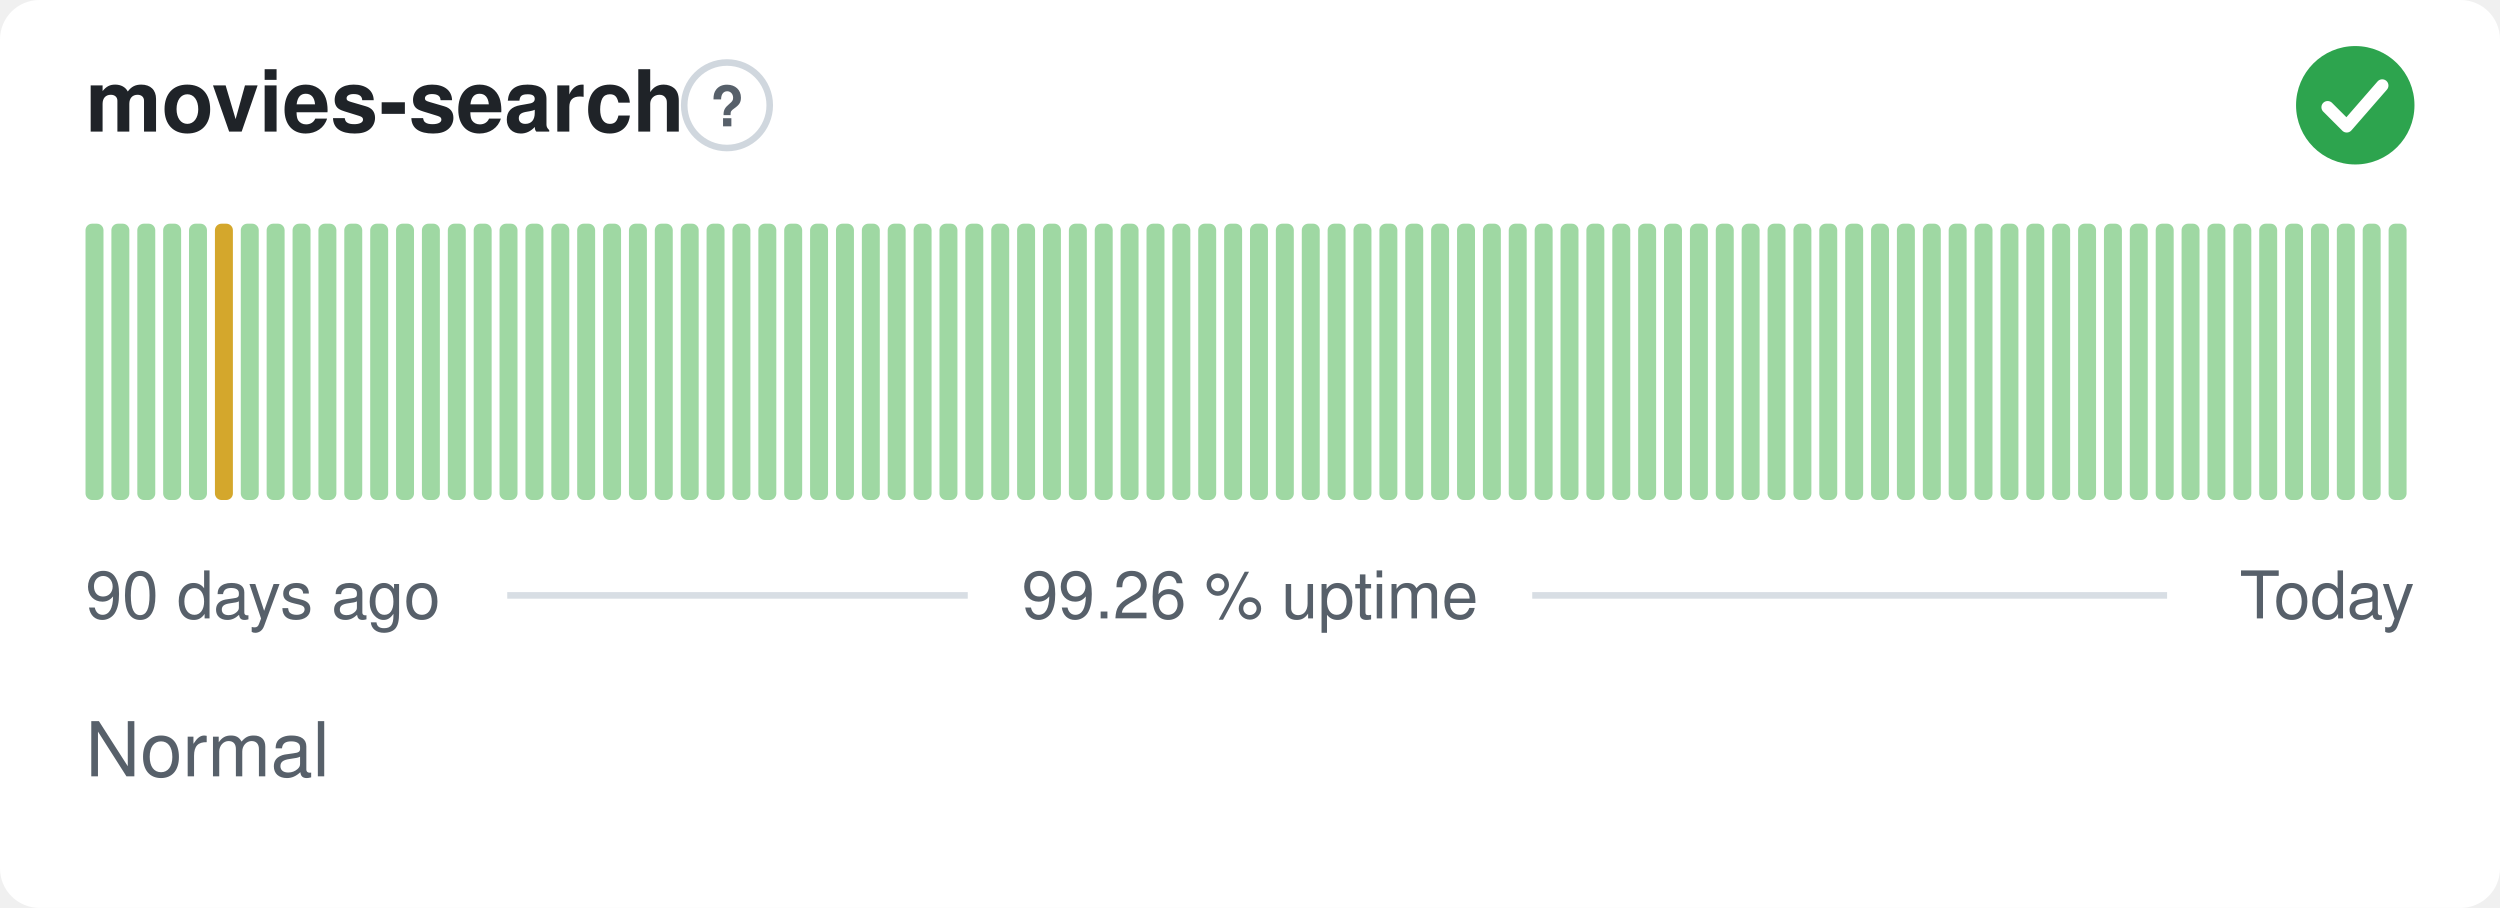
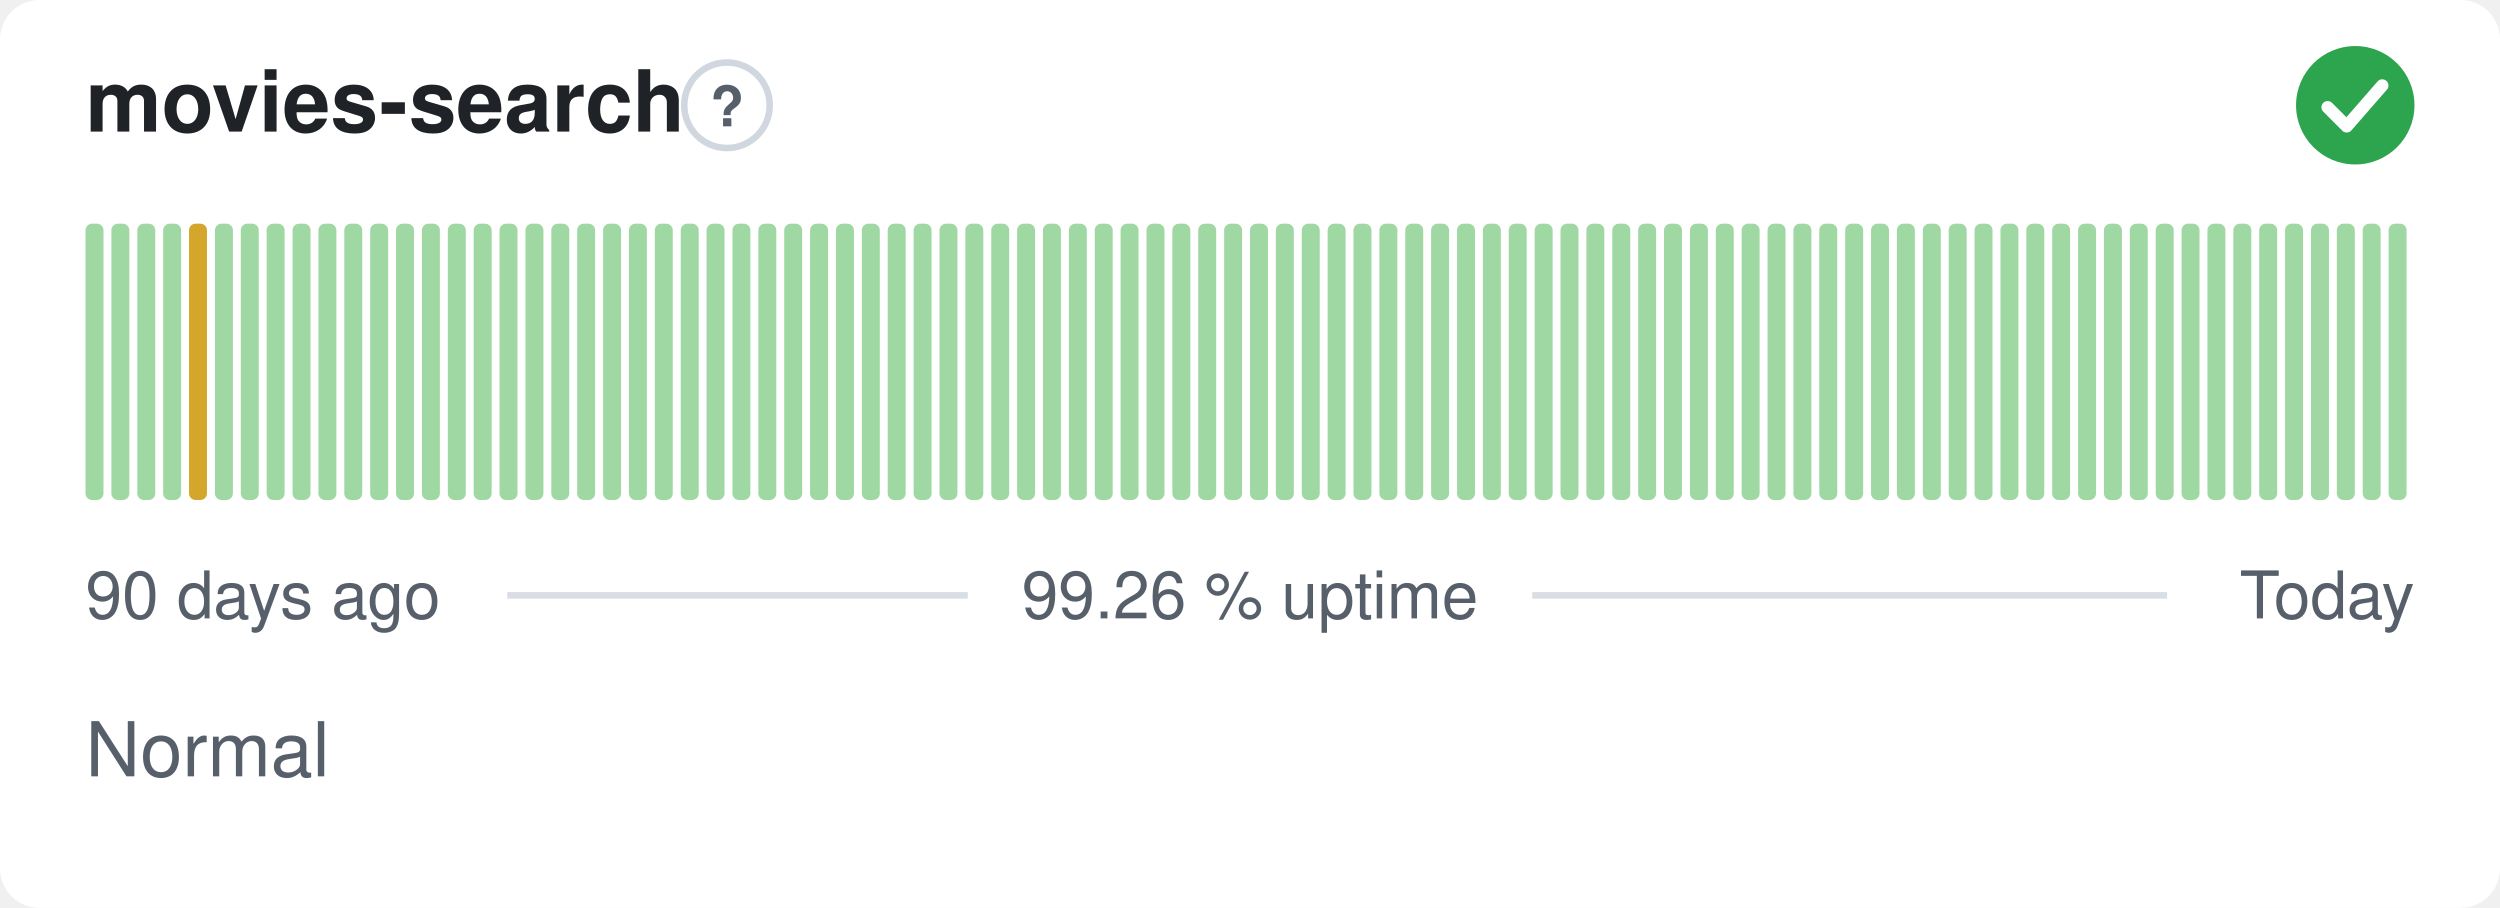
<svg xmlns="http://www.w3.org/2000/svg" width="380" height="138" viewBox="0 0 380 138" role="img" aria-label="movies-search: Normal, 99.26 % uptime over the last 90 days" font-family="-apple-system,BlinkMacSystemFont,'Segoe UI',Helvetica,Arial,sans-serif">
  <style>
    @media (prefers-color-scheme: dark) {
      .bg { fill: #0d1117 }
      .title { fill: #e6edf3 }
      .muted { fill: #8b949e }
      .hint { stroke: #30363d }
      .rule { stroke: #30363d }
      .nodata { fill: #21262d }
    }
  </style>
  <rect class="bg" width="380" height="138" rx="6" fill="#ffffff" />
  <text class="title" x="13" y="20" font-size="13" font-weight="600" fill="#1f2328">movies-search</text>
  <circle class="hint" cx="110.5" cy="16" r="6.5" fill="none" stroke="#d0d7de" stroke-width="1" />
  <text class="muted" x="110.5" y="19.2" text-anchor="middle" font-size="8.5" font-weight="700" fill="#57606a">?</text>
  <circle cx="358" cy="16" r="9" fill="#2da44e" />
  <path d="M353.80 16.30l2.90 2.90 5.40 -6.20" fill="none" stroke="#fff" stroke-width="1.89" stroke-linecap="round" stroke-linejoin="round" />
  <rect x="13.00" y="34.00" width="2.73" height="42.00" rx="1" fill="#9fd8a3" />
  <rect x="16.93" y="34.00" width="2.73" height="42.00" rx="1" fill="#9fd8a3" />
  <rect x="20.87" y="34.00" width="2.73" height="42.00" rx="1" fill="#9fd8a3" />
  <rect x="24.80" y="34.00" width="2.73" height="42.00" rx="1" fill="#9fd8a3" />
-   <rect x="28.73" y="34.00" width="2.73" height="42.00" rx="1" fill="#9fd8a3" />
-   <rect x="32.67" y="34.00" width="2.73" height="42.00" rx="1" fill="#d4a72c" />
+   <rect x="28.73" y="34.00" width="2.73" height="42.00" rx="1" fill="#d4a72c" />
+   <rect x="32.67" y="34.00" width="2.73" height="42.00" rx="1" fill="#9fd8a3" />
  <rect x="36.60" y="34.00" width="2.73" height="42.00" rx="1" fill="#9fd8a3" />
  <rect x="40.53" y="34.00" width="2.73" height="42.00" rx="1" fill="#9fd8a3" />
  <rect x="44.47" y="34.00" width="2.73" height="42.00" rx="1" fill="#9fd8a3" />
  <rect x="48.40" y="34.00" width="2.73" height="42.00" rx="1" fill="#9fd8a3" />
  <rect x="52.33" y="34.00" width="2.73" height="42.00" rx="1" fill="#9fd8a3" />
  <rect x="56.27" y="34.00" width="2.73" height="42.00" rx="1" fill="#9fd8a3" />
  <rect x="60.20" y="34.00" width="2.73" height="42.00" rx="1" fill="#9fd8a3" />
  <rect x="64.13" y="34.00" width="2.73" height="42.00" rx="1" fill="#9fd8a3" />
  <rect x="68.07" y="34.00" width="2.73" height="42.00" rx="1" fill="#9fd8a3" />
  <rect x="72.00" y="34.00" width="2.73" height="42.00" rx="1" fill="#9fd8a3" />
  <rect x="75.93" y="34.00" width="2.73" height="42.00" rx="1" fill="#9fd8a3" />
  <rect x="79.87" y="34.00" width="2.73" height="42.00" rx="1" fill="#9fd8a3" />
  <rect x="83.80" y="34.00" width="2.73" height="42.00" rx="1" fill="#9fd8a3" />
  <rect x="87.73" y="34.00" width="2.73" height="42.00" rx="1" fill="#9fd8a3" />
  <rect x="91.67" y="34.00" width="2.73" height="42.00" rx="1" fill="#9fd8a3" />
  <rect x="95.60" y="34.00" width="2.73" height="42.00" rx="1" fill="#9fd8a3" />
  <rect x="99.53" y="34.00" width="2.73" height="42.00" rx="1" fill="#9fd8a3" />
  <rect x="103.47" y="34.00" width="2.73" height="42.00" rx="1" fill="#9fd8a3" />
  <rect x="107.40" y="34.00" width="2.73" height="42.00" rx="1" fill="#9fd8a3" />
  <rect x="111.33" y="34.00" width="2.73" height="42.00" rx="1" fill="#9fd8a3" />
  <rect x="115.27" y="34.00" width="2.73" height="42.00" rx="1" fill="#9fd8a3" />
  <rect x="119.20" y="34.00" width="2.73" height="42.00" rx="1" fill="#9fd8a3" />
  <rect x="123.13" y="34.00" width="2.73" height="42.00" rx="1" fill="#9fd8a3" />
  <rect x="127.07" y="34.00" width="2.73" height="42.00" rx="1" fill="#9fd8a3" />
  <rect x="131.00" y="34.00" width="2.73" height="42.00" rx="1" fill="#9fd8a3" />
  <rect x="134.93" y="34.00" width="2.73" height="42.00" rx="1" fill="#9fd8a3" />
  <rect x="138.87" y="34.00" width="2.73" height="42.00" rx="1" fill="#9fd8a3" />
  <rect x="142.80" y="34.00" width="2.73" height="42.00" rx="1" fill="#9fd8a3" />
  <rect x="146.73" y="34.00" width="2.73" height="42.00" rx="1" fill="#9fd8a3" />
  <rect x="150.67" y="34.00" width="2.73" height="42.00" rx="1" fill="#9fd8a3" />
  <rect x="154.60" y="34.00" width="2.73" height="42.00" rx="1" fill="#9fd8a3" />
  <rect x="158.53" y="34.00" width="2.73" height="42.00" rx="1" fill="#9fd8a3" />
  <rect x="162.47" y="34.00" width="2.73" height="42.00" rx="1" fill="#9fd8a3" />
  <rect x="166.40" y="34.00" width="2.73" height="42.00" rx="1" fill="#9fd8a3" />
  <rect x="170.33" y="34.00" width="2.73" height="42.00" rx="1" fill="#9fd8a3" />
  <rect x="174.27" y="34.00" width="2.73" height="42.00" rx="1" fill="#9fd8a3" />
  <rect x="178.20" y="34.00" width="2.73" height="42.00" rx="1" fill="#9fd8a3" />
  <rect x="182.13" y="34.00" width="2.73" height="42.00" rx="1" fill="#9fd8a3" />
  <rect x="186.07" y="34.00" width="2.73" height="42.00" rx="1" fill="#9fd8a3" />
  <rect x="190.00" y="34.00" width="2.73" height="42.00" rx="1" fill="#9fd8a3" />
  <rect x="193.93" y="34.00" width="2.73" height="42.00" rx="1" fill="#9fd8a3" />
  <rect x="197.87" y="34.00" width="2.73" height="42.00" rx="1" fill="#9fd8a3" />
  <rect x="201.80" y="34.00" width="2.73" height="42.00" rx="1" fill="#9fd8a3" />
  <rect x="205.73" y="34.00" width="2.73" height="42.00" rx="1" fill="#9fd8a3" />
  <rect x="209.67" y="34.00" width="2.73" height="42.00" rx="1" fill="#9fd8a3" />
  <rect x="213.60" y="34.00" width="2.73" height="42.00" rx="1" fill="#9fd8a3" />
  <rect x="217.53" y="34.00" width="2.73" height="42.00" rx="1" fill="#9fd8a3" />
  <rect x="221.47" y="34.00" width="2.73" height="42.00" rx="1" fill="#9fd8a3" />
  <rect x="225.40" y="34.00" width="2.73" height="42.00" rx="1" fill="#9fd8a3" />
  <rect x="229.33" y="34.00" width="2.73" height="42.00" rx="1" fill="#9fd8a3" />
  <rect x="233.27" y="34.00" width="2.73" height="42.00" rx="1" fill="#9fd8a3" />
  <rect x="237.20" y="34.00" width="2.73" height="42.00" rx="1" fill="#9fd8a3" />
  <rect x="241.13" y="34.00" width="2.73" height="42.00" rx="1" fill="#9fd8a3" />
  <rect x="245.07" y="34.00" width="2.73" height="42.00" rx="1" fill="#9fd8a3" />
  <rect x="249.00" y="34.00" width="2.73" height="42.00" rx="1" fill="#9fd8a3" />
  <rect x="252.93" y="34.00" width="2.73" height="42.00" rx="1" fill="#9fd8a3" />
  <rect x="256.87" y="34.00" width="2.73" height="42.00" rx="1" fill="#9fd8a3" />
  <rect x="260.80" y="34.00" width="2.73" height="42.00" rx="1" fill="#9fd8a3" />
  <rect x="264.73" y="34.00" width="2.73" height="42.00" rx="1" fill="#9fd8a3" />
  <rect x="268.67" y="34.00" width="2.73" height="42.00" rx="1" fill="#9fd8a3" />
  <rect x="272.60" y="34.00" width="2.73" height="42.00" rx="1" fill="#9fd8a3" />
  <rect x="276.53" y="34.00" width="2.73" height="42.00" rx="1" fill="#9fd8a3" />
  <rect x="280.47" y="34.00" width="2.73" height="42.00" rx="1" fill="#9fd8a3" />
  <rect x="284.40" y="34.00" width="2.73" height="42.00" rx="1" fill="#9fd8a3" />
  <rect x="288.33" y="34.00" width="2.73" height="42.00" rx="1" fill="#9fd8a3" />
  <rect x="292.27" y="34.00" width="2.73" height="42.00" rx="1" fill="#9fd8a3" />
  <rect x="296.20" y="34.00" width="2.73" height="42.00" rx="1" fill="#9fd8a3" />
  <rect x="300.13" y="34.00" width="2.73" height="42.00" rx="1" fill="#9fd8a3" />
  <rect x="304.07" y="34.00" width="2.73" height="42.00" rx="1" fill="#9fd8a3" />
  <rect x="308.00" y="34.00" width="2.73" height="42.00" rx="1" fill="#9fd8a3" />
  <rect x="311.93" y="34.00" width="2.73" height="42.00" rx="1" fill="#9fd8a3" />
  <rect x="315.87" y="34.00" width="2.73" height="42.00" rx="1" fill="#9fd8a3" />
  <rect x="319.80" y="34.00" width="2.73" height="42.00" rx="1" fill="#9fd8a3" />
  <rect x="323.73" y="34.00" width="2.73" height="42.00" rx="1" fill="#9fd8a3" />
  <rect x="327.67" y="34.00" width="2.73" height="42.00" rx="1" fill="#9fd8a3" />
  <rect x="331.60" y="34.00" width="2.73" height="42.00" rx="1" fill="#9fd8a3" />
  <rect x="335.53" y="34.00" width="2.73" height="42.00" rx="1" fill="#9fd8a3" />
  <rect x="339.47" y="34.00" width="2.73" height="42.00" rx="1" fill="#9fd8a3" />
  <rect x="343.40" y="34.00" width="2.73" height="42.00" rx="1" fill="#9fd8a3" />
  <rect x="347.33" y="34.00" width="2.73" height="42.00" rx="1" fill="#9fd8a3" />
  <rect x="351.27" y="34.00" width="2.73" height="42.00" rx="1" fill="#9fd8a3" />
  <rect x="355.20" y="34.00" width="2.73" height="42.00" rx="1" fill="#9fd8a3" />
  <rect x="359.13" y="34.00" width="2.73" height="42.00" rx="1" fill="#9fd8a3" />
  <rect x="363.07" y="34.00" width="2.73" height="42.00" rx="1" fill="#9fd8a3" />
  <text class="muted" x="13" y="94" font-size="10" fill="#57606a">90 days ago</text>
  <text class="muted" x="190" y="94" text-anchor="middle" font-size="10" fill="#57606a">99.26 % uptime</text>
  <text class="muted" x="367" y="94" text-anchor="end" font-size="10" fill="#57606a">Today</text>
  <line class="rule" x1="77.1" y1="90.5" x2="147.1" y2="90.5" stroke="#d8dee4" stroke-width="1" />
  <line class="rule" x1="232.9" y1="90.5" x2="329.4" y2="90.5" stroke="#d8dee4" stroke-width="1" />
  <text class="muted" x="13" y="118" font-size="11.5" fill="#57606a">Normal</text>
</svg>
